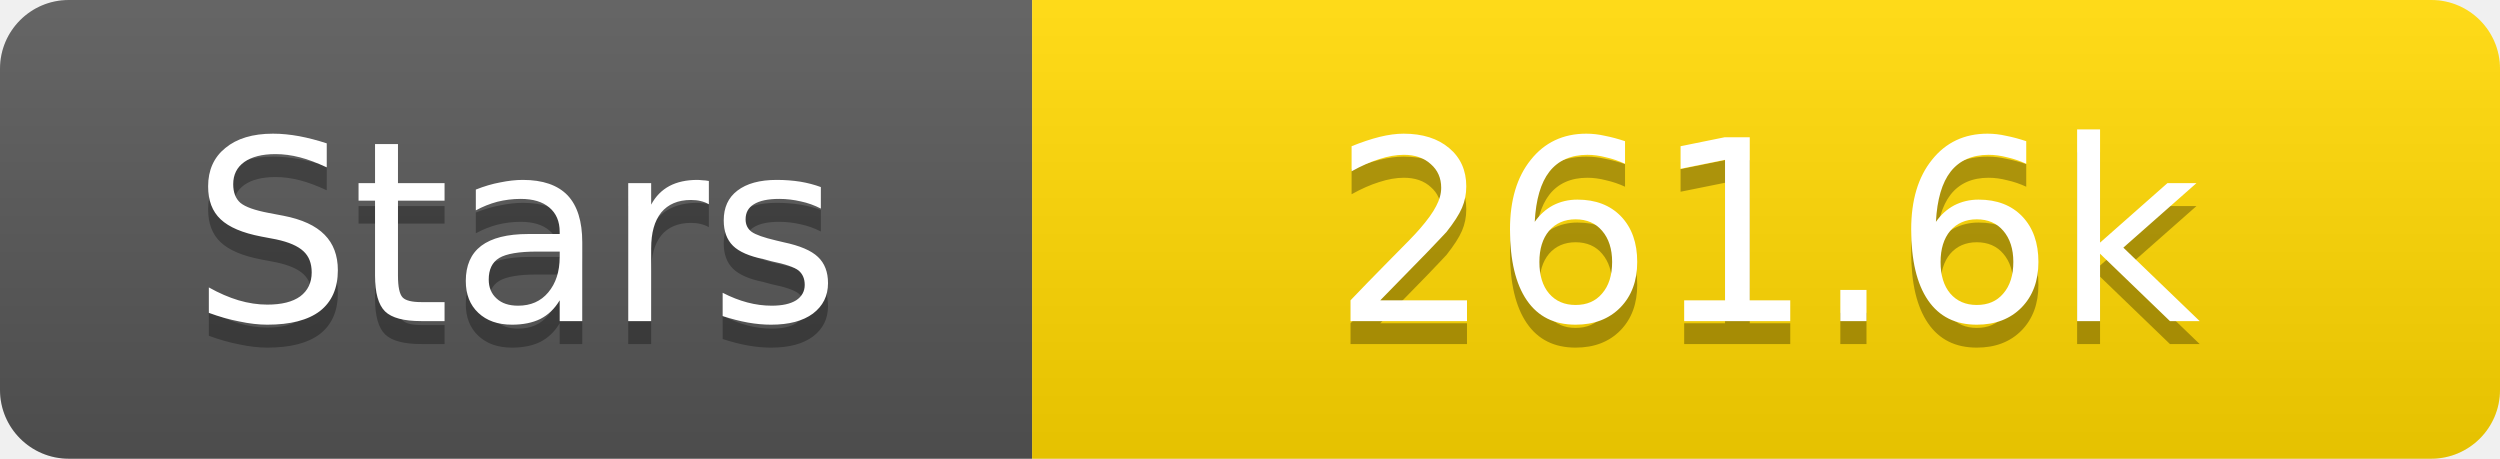
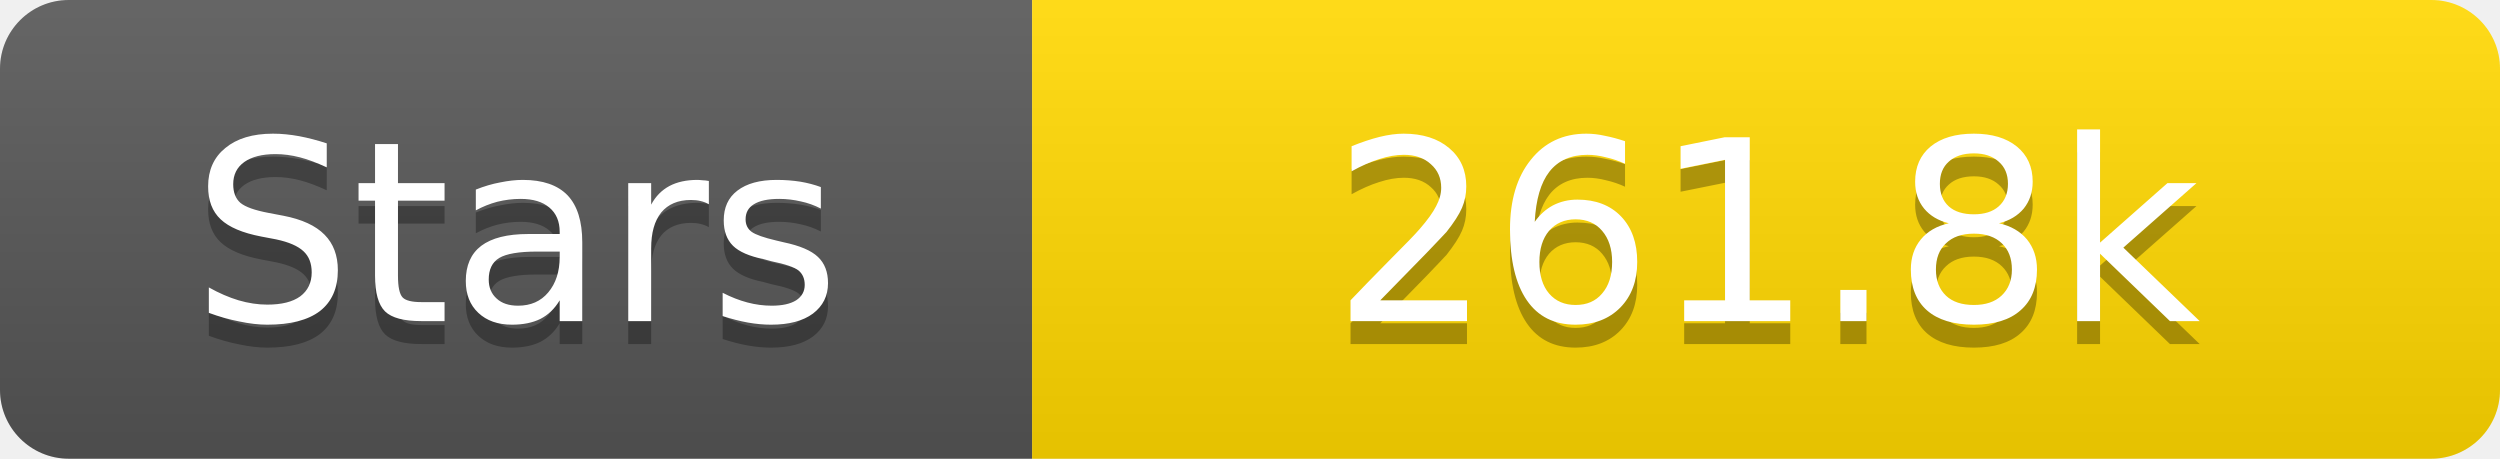
<svg xmlns="http://www.w3.org/2000/svg" width="109" height="20">
  <linearGradient id="s" x2="0" y2="100%">
    <stop offset="0" stop-color="#fff" stop-opacity=".1" />
    <stop offset="1" stop-opacity=".1" />
  </linearGradient>
  <clipPath id="r">
    <rect width="109" height="20" rx="3" fill="#fff" />
  </clipPath>
  <g clip-path="url(#r)">
    <rect width="45" height="20" fill="#555" />
    <rect x="45" width="64" height="20" fill="#ffd700" />
    <rect width="109" height="20" fill="url(#s)" />
  </g>
  <g fill="#fff" text-anchor="middle" font-family="Verdana,Geneva,DejaVu Sans,sans-serif" text-rendering="geometricPrecision" font-size="11">
    <text x="22.5" y="15" fill="#010101" fill-opacity=".3">Stars</text>
    <text x="22.5" y="14">Stars</text>
-     <text x="77.0" y="15" fill="#010101" fill-opacity=".3">261.6k</text>
-     <text x="77.0" y="14">261.6k</text>
+     <text x="77.0" y="15" fill="#010101" fill-opacity=".3">261.8k</text>
+     <text x="77.0" y="14">261.8k</text>
  </g>
</svg>
